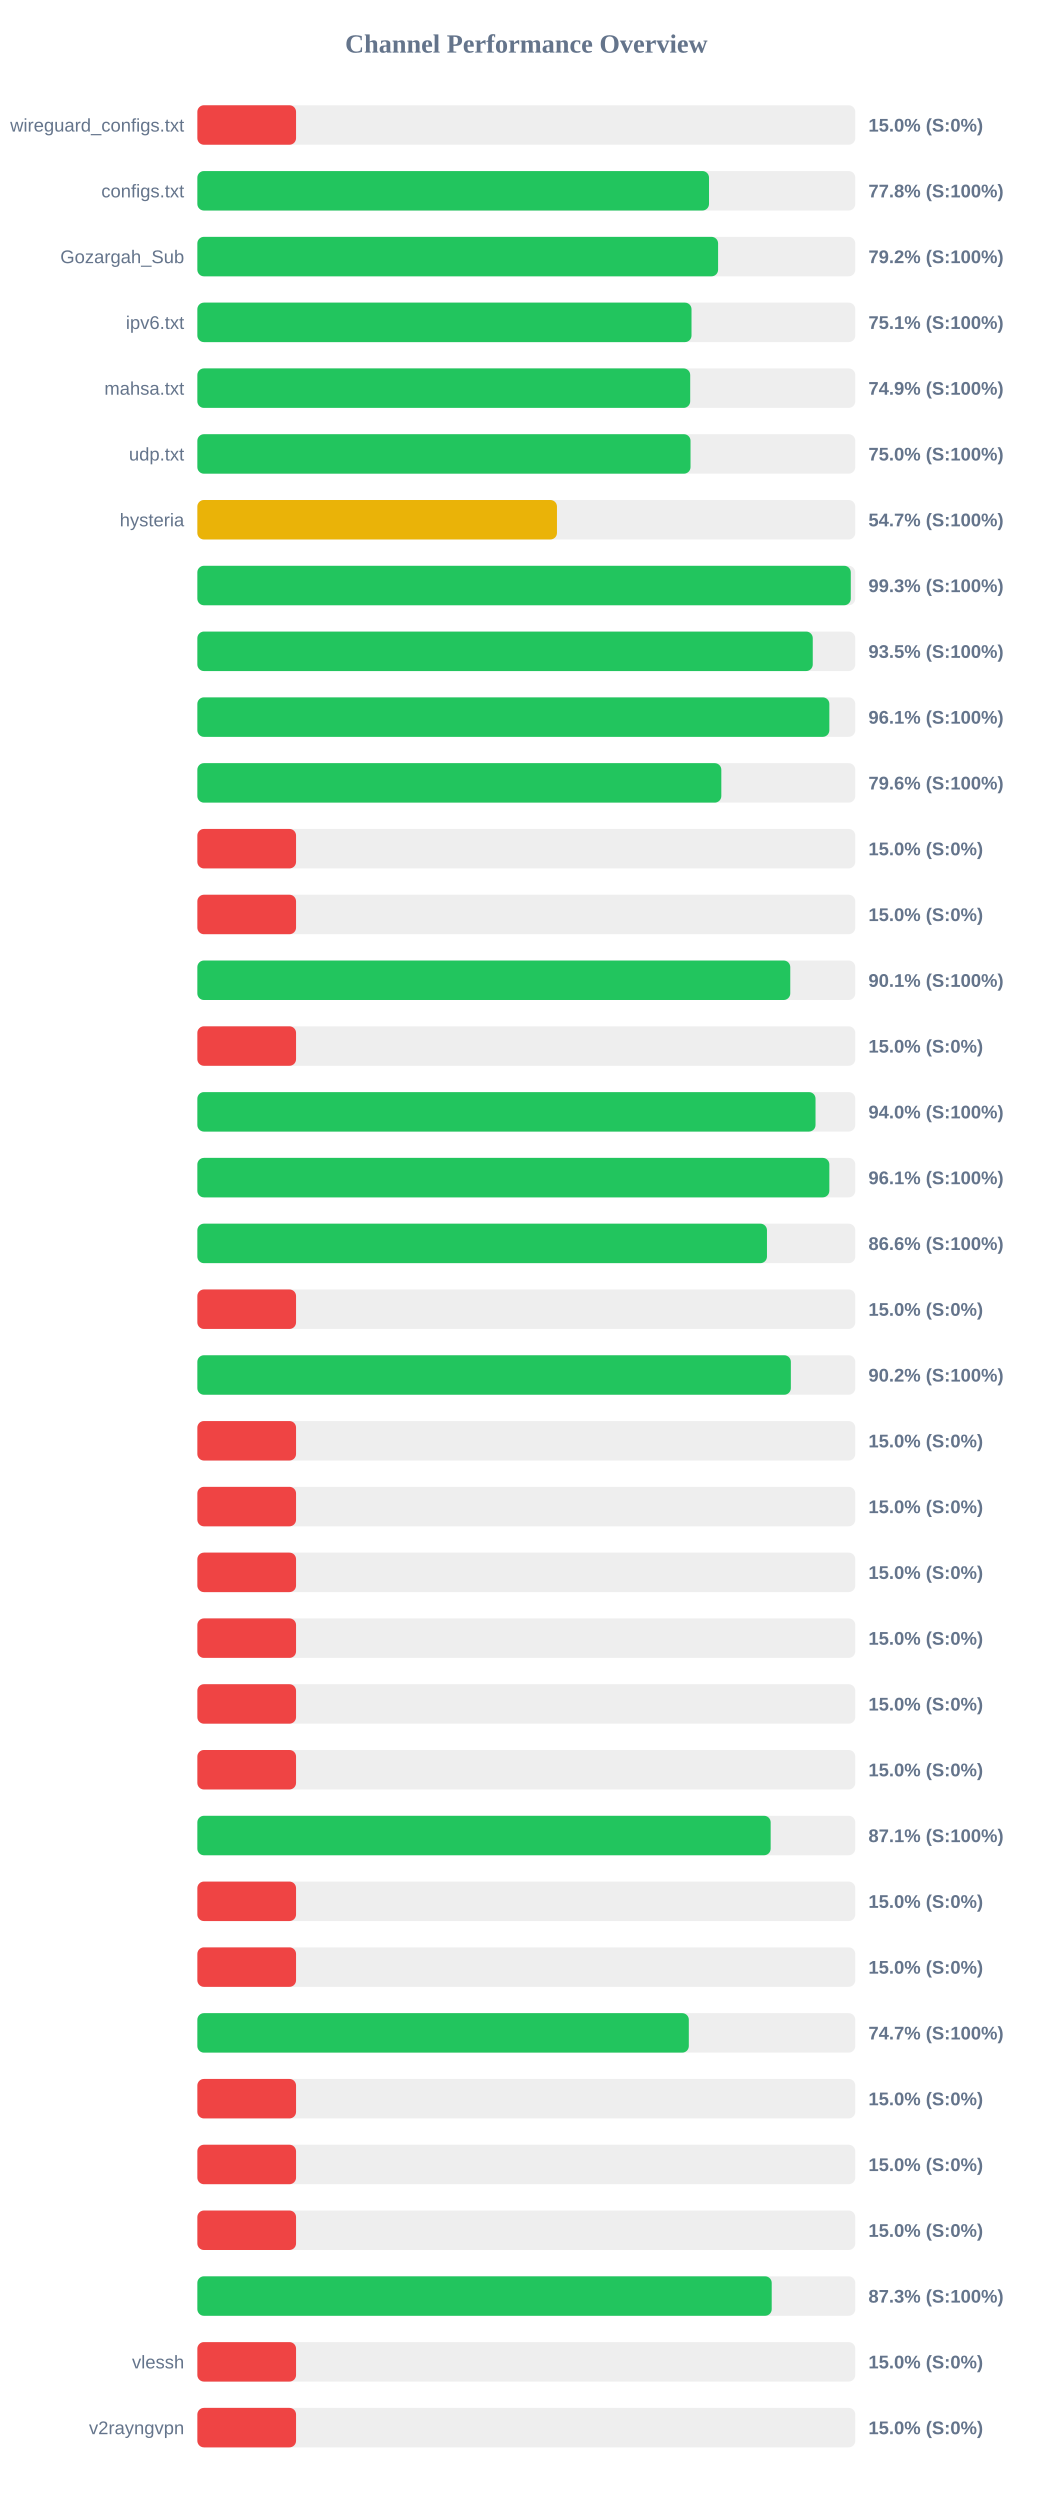
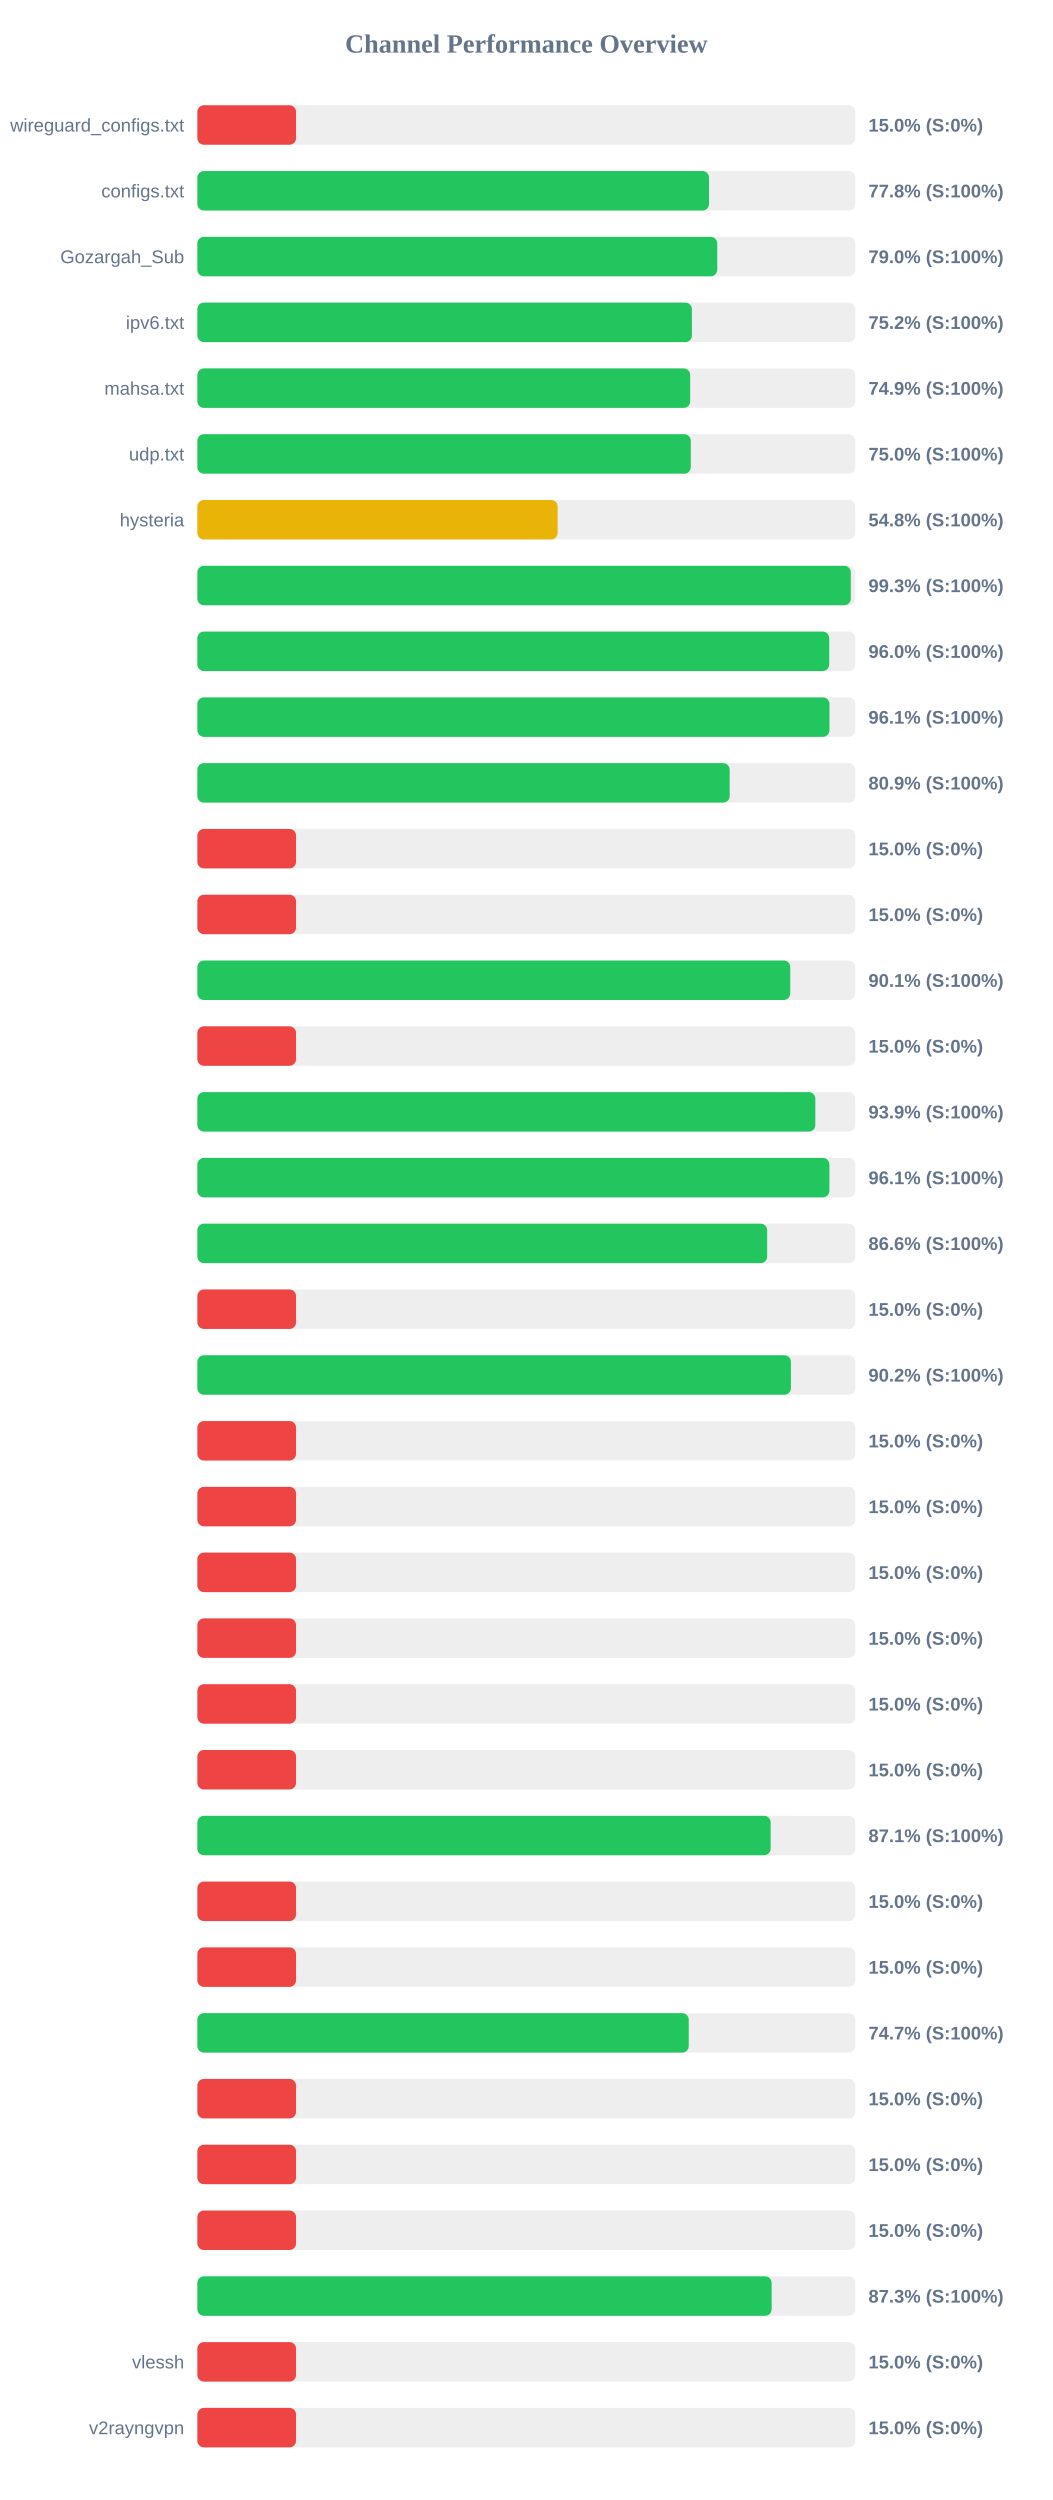
<svg xmlns="http://www.w3.org/2000/svg" width="800" height="1900" version="1.1">
  <style>
        .row { font: 14px Arial; fill: #64748b; }
        .score { font: bold 14px Arial; fill: #64748b; }
    </style>
  <text x="400" y="40" text-anchor="middle" font-size="20px" font-weight="bold" fill="#64748b">Channel Performance Overview</text>
  <rect x="150" y="80" width="500" height="30" fill="#eee" rx="5" />
  <rect x="150" y="80" width="75.0" height="30" fill="#ef4444" rx="5" />
  <text x="140" y="100" text-anchor="end" class="row">wireguard_configs.txt</text>
  <text x="660" y="100" text-anchor="start" class="score">15.0% (S:0%)</text>
  <rect x="150" y="130" width="500" height="30" fill="#eee" rx="5" />
  <rect x="150" y="130" width="388.85" height="30" fill="#22c55e" rx="5" />
  <text x="140" y="150" text-anchor="end" class="row">configs.txt</text>
  <text x="660" y="150" text-anchor="start" class="score">77.8% (S:100%)</text>
  <rect x="150" y="180" width="500" height="30" fill="#eee" rx="5" />
-   <rect x="150" y="180" width="395.75" height="30" fill="#22c55e" rx="5" />
+   <rect x="150" y="180" width="395.1" height="30" fill="#22c55e" rx="5" />
  <text x="140" y="200" text-anchor="end" class="row">Gozargah_Sub</text>
-   <text x="660" y="200" text-anchor="start" class="score">79.2% (S:100%)</text>
+   <text x="660" y="200" text-anchor="start" class="score">79.0% (S:100%)</text>
  <rect x="150" y="230" width="500" height="30" fill="#eee" rx="5" />
-   <rect x="150" y="230" width="375.55" height="30" fill="#22c55e" rx="5" />
+   <rect x="150" y="230" width="375.85" height="30" fill="#22c55e" rx="5" />
  <text x="140" y="250" text-anchor="end" class="row">ipv6.txt</text>
-   <text x="660" y="250" text-anchor="start" class="score">75.1% (S:100%)</text>
+   <text x="660" y="250" text-anchor="start" class="score">75.2% (S:100%)</text>
  <rect x="150" y="280" width="500" height="30" fill="#eee" rx="5" />
  <rect x="150" y="280" width="374.55" height="30" fill="#22c55e" rx="5" />
  <text x="140" y="300" text-anchor="end" class="row">mahsa.txt</text>
  <text x="660" y="300" text-anchor="start" class="score">74.9% (S:100%)</text>
  <rect x="150" y="330" width="500" height="30" fill="#eee" rx="5" />
-   <rect x="150" y="330" width="374.8" height="30" fill="#22c55e" rx="5" />
+   <rect x="150" y="330" width="375.0" height="30" fill="#22c55e" rx="5" />
  <text x="140" y="350" text-anchor="end" class="row">udp.txt</text>
  <text x="660" y="350" text-anchor="start" class="score">75.0% (S:100%)</text>
  <rect x="150" y="380" width="500" height="30" fill="#eee" rx="5" />
-   <rect x="150" y="380" width="273.3" height="30" fill="#eab308" rx="5" />
+   <rect x="150" y="380" width="273.8" height="30" fill="#eab308" rx="5" />
  <text x="140" y="400" text-anchor="end" class="row">hysteria</text>
-   <text x="660" y="400" text-anchor="start" class="score">54.7% (S:100%)</text>
+   <text x="660" y="400" text-anchor="start" class="score">54.8% (S:100%)</text>
  <rect x="150" y="430" width="500" height="30" fill="#eee" rx="5" />
  <rect x="150" y="430" width="496.6" height="30" fill="#22c55e" rx="5" />
  <text x="140" y="450" text-anchor="end" class="row" />
  <text x="660" y="450" text-anchor="start" class="score">99.3% (S:100%)</text>
  <rect x="150" y="480" width="500" height="30" fill="#eee" rx="5" />
-   <rect x="150" y="480" width="467.7" height="30" fill="#22c55e" rx="5" />
+   <rect x="150" y="480" width="480.2" height="30" fill="#22c55e" rx="5" />
  <text x="140" y="500" text-anchor="end" class="row" />
-   <text x="660" y="500" text-anchor="start" class="score">93.5% (S:100%)</text>
+   <text x="660" y="500" text-anchor="start" class="score">96.0% (S:100%)</text>
  <rect x="150" y="530" width="500" height="30" fill="#eee" rx="5" />
-   <rect x="150" y="530" width="480.3" height="30" fill="#22c55e" rx="5" />
+   <rect x="150" y="530" width="480.4" height="30" fill="#22c55e" rx="5" />
  <text x="140" y="550" text-anchor="end" class="row" />
  <text x="660" y="550" text-anchor="start" class="score">96.1% (S:100%)</text>
  <rect x="150" y="580" width="500" height="30" fill="#eee" rx="5" />
-   <rect x="150" y="580" width="398.2" height="30" fill="#22c55e" rx="5" />
+   <rect x="150" y="580" width="404.55" height="30" fill="#22c55e" rx="5" />
  <text x="140" y="600" text-anchor="end" class="row" />
-   <text x="660" y="600" text-anchor="start" class="score">79.6% (S:100%)</text>
+   <text x="660" y="600" text-anchor="start" class="score">80.9% (S:100%)</text>
  <rect x="150" y="630" width="500" height="30" fill="#eee" rx="5" />
  <rect x="150" y="630" width="75.0" height="30" fill="#ef4444" rx="5" />
  <text x="140" y="650" text-anchor="end" class="row" />
  <text x="660" y="650" text-anchor="start" class="score">15.0% (S:0%)</text>
  <rect x="150" y="680" width="500" height="30" fill="#eee" rx="5" />
  <rect x="150" y="680" width="75.0" height="30" fill="#ef4444" rx="5" />
  <text x="140" y="700" text-anchor="end" class="row" />
  <text x="660" y="700" text-anchor="start" class="score">15.0% (S:0%)</text>
  <rect x="150" y="730" width="500" height="30" fill="#eee" rx="5" />
  <rect x="150" y="730" width="450.6" height="30" fill="#22c55e" rx="5" />
  <text x="140" y="750" text-anchor="end" class="row" />
  <text x="660" y="750" text-anchor="start" class="score">90.1% (S:100%)</text>
  <rect x="150" y="780" width="500" height="30" fill="#eee" rx="5" />
  <rect x="150" y="780" width="75.0" height="30" fill="#ef4444" rx="5" />
  <text x="140" y="800" text-anchor="end" class="row" />
  <text x="660" y="800" text-anchor="start" class="score">15.0% (S:0%)</text>
  <rect x="150" y="830" width="500" height="30" fill="#eee" rx="5" />
-   <rect x="150" y="830" width="469.8" height="30" fill="#22c55e" rx="5" />
+   <rect x="150" y="830" width="469.65" height="30" fill="#22c55e" rx="5" />
  <text x="140" y="850" text-anchor="end" class="row" />
-   <text x="660" y="850" text-anchor="start" class="score">94.0% (S:100%)</text>
+   <text x="660" y="850" text-anchor="start" class="score">93.9% (S:100%)</text>
  <rect x="150" y="880" width="500" height="30" fill="#eee" rx="5" />
-   <rect x="150" y="880" width="480.3" height="30" fill="#22c55e" rx="5" />
+   <rect x="150" y="880" width="480.35" height="30" fill="#22c55e" rx="5" />
  <text x="140" y="900" text-anchor="end" class="row" />
  <text x="660" y="900" text-anchor="start" class="score">96.1% (S:100%)</text>
  <rect x="150" y="930" width="500" height="30" fill="#eee" rx="5" />
-   <rect x="150" y="930" width="432.9" height="30" fill="#22c55e" rx="5" />
+   <rect x="150" y="930" width="433.05" height="30" fill="#22c55e" rx="5" />
  <text x="140" y="950" text-anchor="end" class="row" />
  <text x="660" y="950" text-anchor="start" class="score">86.6% (S:100%)</text>
  <rect x="150" y="980" width="500" height="30" fill="#eee" rx="5" />
  <rect x="150" y="980" width="75.0" height="30" fill="#ef4444" rx="5" />
  <text x="140" y="1000" text-anchor="end" class="row" />
  <text x="660" y="1000" text-anchor="start" class="score">15.0% (S:0%)</text>
  <rect x="150" y="1030" width="500" height="30" fill="#eee" rx="5" />
-   <rect x="150" y="1030" width="451.05" height="30" fill="#22c55e" rx="5" />
+   <rect x="150" y="1030" width="451.1" height="30" fill="#22c55e" rx="5" />
  <text x="140" y="1050" text-anchor="end" class="row" />
  <text x="660" y="1050" text-anchor="start" class="score">90.2% (S:100%)</text>
  <rect x="150" y="1080" width="500" height="30" fill="#eee" rx="5" />
  <rect x="150" y="1080" width="75.0" height="30" fill="#ef4444" rx="5" />
  <text x="140" y="1100" text-anchor="end" class="row" />
  <text x="660" y="1100" text-anchor="start" class="score">15.0% (S:0%)</text>
  <rect x="150" y="1130" width="500" height="30" fill="#eee" rx="5" />
  <rect x="150" y="1130" width="75.0" height="30" fill="#ef4444" rx="5" />
  <text x="140" y="1150" text-anchor="end" class="row" />
  <text x="660" y="1150" text-anchor="start" class="score">15.0% (S:0%)</text>
  <rect x="150" y="1180" width="500" height="30" fill="#eee" rx="5" />
  <rect x="150" y="1180" width="75.0" height="30" fill="#ef4444" rx="5" />
  <text x="140" y="1200" text-anchor="end" class="row" />
  <text x="660" y="1200" text-anchor="start" class="score">15.0% (S:0%)</text>
  <rect x="150" y="1230" width="500" height="30" fill="#eee" rx="5" />
  <rect x="150" y="1230" width="75.0" height="30" fill="#ef4444" rx="5" />
  <text x="140" y="1250" text-anchor="end" class="row" />
  <text x="660" y="1250" text-anchor="start" class="score">15.0% (S:0%)</text>
  <rect x="150" y="1280" width="500" height="30" fill="#eee" rx="5" />
  <rect x="150" y="1280" width="75.0" height="30" fill="#ef4444" rx="5" />
  <text x="140" y="1300" text-anchor="end" class="row" />
  <text x="660" y="1300" text-anchor="start" class="score">15.0% (S:0%)</text>
  <rect x="150" y="1330" width="500" height="30" fill="#eee" rx="5" />
  <rect x="150" y="1330" width="75.0" height="30" fill="#ef4444" rx="5" />
  <text x="140" y="1350" text-anchor="end" class="row" />
  <text x="660" y="1350" text-anchor="start" class="score">15.0% (S:0%)</text>
  <rect x="150" y="1380" width="500" height="30" fill="#eee" rx="5" />
  <rect x="150" y="1380" width="435.7" height="30" fill="#22c55e" rx="5" />
  <text x="140" y="1400" text-anchor="end" class="row" />
  <text x="660" y="1400" text-anchor="start" class="score">87.1% (S:100%)</text>
  <rect x="150" y="1430" width="500" height="30" fill="#eee" rx="5" />
  <rect x="150" y="1430" width="75.0" height="30" fill="#ef4444" rx="5" />
  <text x="140" y="1450" text-anchor="end" class="row" />
  <text x="660" y="1450" text-anchor="start" class="score">15.0% (S:0%)</text>
  <rect x="150" y="1480" width="500" height="30" fill="#eee" rx="5" />
  <rect x="150" y="1480" width="75.0" height="30" fill="#ef4444" rx="5" />
  <text x="140" y="1500" text-anchor="end" class="row" />
  <text x="660" y="1500" text-anchor="start" class="score">15.0% (S:0%)</text>
  <rect x="150" y="1530" width="500" height="30" fill="#eee" rx="5" />
-   <rect x="150" y="1530" width="373.5" height="30" fill="#22c55e" rx="5" />
+   <rect x="150" y="1530" width="373.45" height="30" fill="#22c55e" rx="5" />
  <text x="140" y="1550" text-anchor="end" class="row" />
  <text x="660" y="1550" text-anchor="start" class="score">74.7% (S:100%)</text>
  <rect x="150" y="1580" width="500" height="30" fill="#eee" rx="5" />
  <rect x="150" y="1580" width="75.0" height="30" fill="#ef4444" rx="5" />
  <text x="140" y="1600" text-anchor="end" class="row" />
  <text x="660" y="1600" text-anchor="start" class="score">15.0% (S:0%)</text>
  <rect x="150" y="1630" width="500" height="30" fill="#eee" rx="5" />
  <rect x="150" y="1630" width="75.0" height="30" fill="#ef4444" rx="5" />
  <text x="140" y="1650" text-anchor="end" class="row" />
  <text x="660" y="1650" text-anchor="start" class="score">15.0% (S:0%)</text>
  <rect x="150" y="1680" width="500" height="30" fill="#eee" rx="5" />
  <rect x="150" y="1680" width="75.0" height="30" fill="#ef4444" rx="5" />
  <text x="140" y="1700" text-anchor="end" class="row" />
  <text x="660" y="1700" text-anchor="start" class="score">15.0% (S:0%)</text>
  <rect x="150" y="1730" width="500" height="30" fill="#eee" rx="5" />
-   <rect x="150" y="1730" width="436.5" height="30" fill="#22c55e" rx="5" />
+   <rect x="150" y="1730" width="436.45" height="30" fill="#22c55e" rx="5" />
  <text x="140" y="1750" text-anchor="end" class="row" />
  <text x="660" y="1750" text-anchor="start" class="score">87.3% (S:100%)</text>
  <rect x="150" y="1780" width="500" height="30" fill="#eee" rx="5" />
  <rect x="150" y="1780" width="75.0" height="30" fill="#ef4444" rx="5" />
  <text x="140" y="1800" text-anchor="end" class="row">vlessh</text>
  <text x="660" y="1800" text-anchor="start" class="score">15.0% (S:0%)</text>
  <rect x="150" y="1830" width="500" height="30" fill="#eee" rx="5" />
  <rect x="150" y="1830" width="75.0" height="30" fill="#ef4444" rx="5" />
  <text x="140" y="1850" text-anchor="end" class="row">v2rayngvpn</text>
  <text x="660" y="1850" text-anchor="start" class="score">15.0% (S:0%)</text>
</svg>
